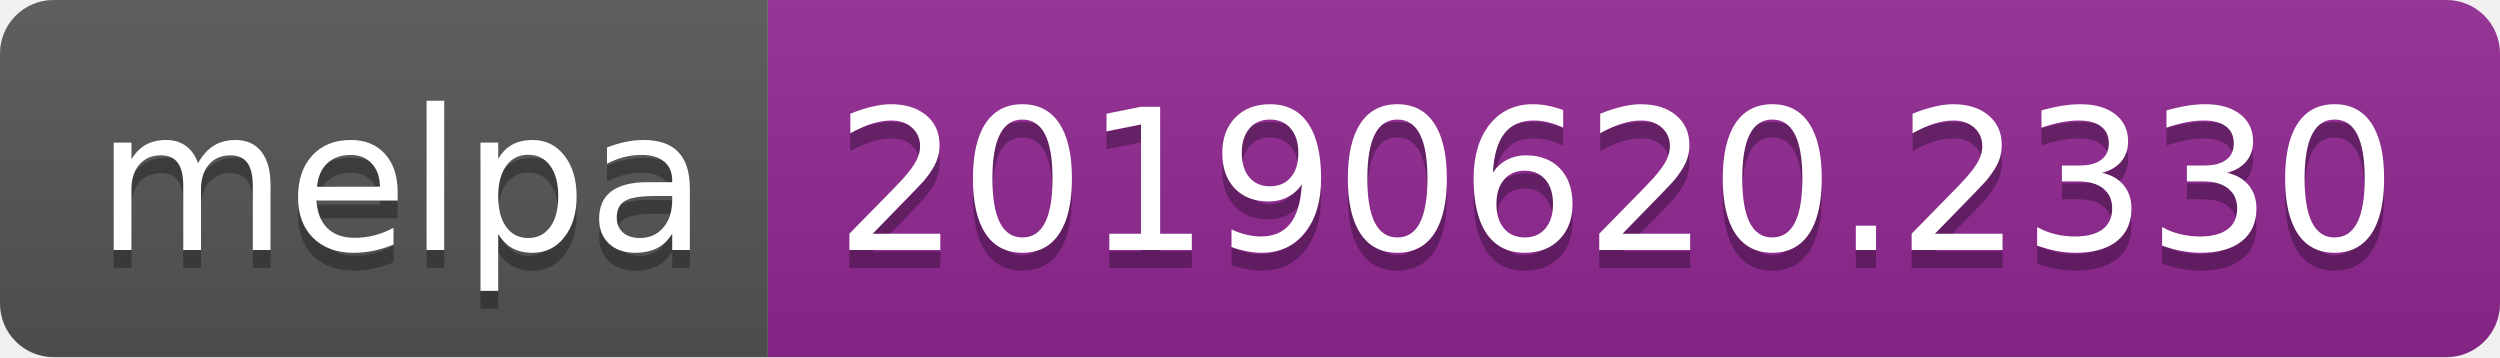
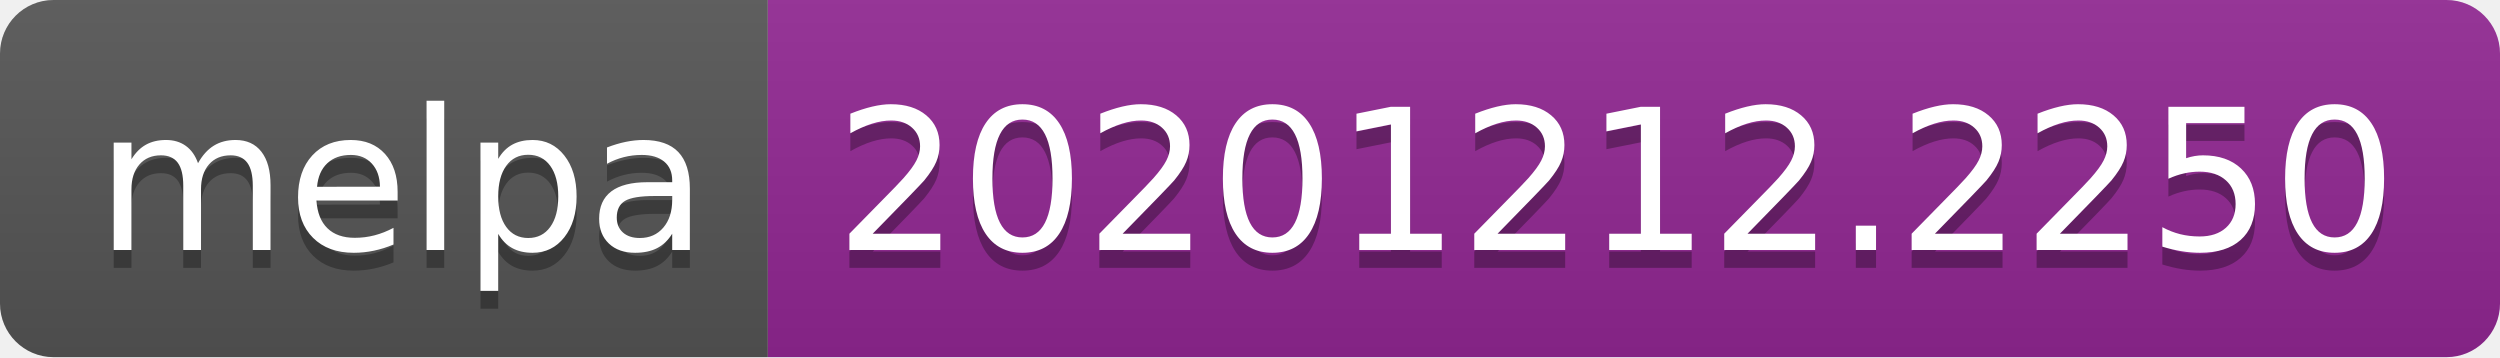
- <svg xmlns="http://www.w3.org/2000/svg" width="140" height="20" role="img" aria-label="melpa: 20190620.2330">
+ <svg xmlns="http://www.w3.org/2000/svg" width="140" height="20" role="img" aria-label="melpa: 20201212.2250">
  <linearGradient id="s" x2="0" y2="100%">
    <stop offset="0" stop-color="#bbb" stop-opacity=".1" />
    <stop offset="1" stop-opacity=".1" />
  </linearGradient>
  <clipPath id="r">
    <rect width="140" height="20" rx="3" fill="#fff" />
  </clipPath>
  <g clip-path="url(#r)">
    <rect width="43" height="20" fill="#555" />
    <rect x="43" width="97" height="20" fill="#922793" />
    <rect width="140" height="20" fill="url(#s)" />
  </g>
  <g fill="#fff" text-anchor="middle" font-family="Verdana,Geneva,DejaVu Sans,sans-serif" text-rendering="geometricPrecision" font-size="110">
    <text aria-hidden="true" x="225" y="150" fill="#010101" fill-opacity=".3" transform="scale(.1)" textLength="330">melpa</text>
    <text x="225" y="140" transform="scale(.1)" fill="#fff" textLength="330">melpa</text>
-     <text aria-hidden="true" x="905" y="150" fill="#010101" fill-opacity=".3" transform="scale(.1)" textLength="870">20190620.2330</text>
-     <text x="905" y="140" transform="scale(.1)" fill="#fff" textLength="870">20190620.2330</text>
+     <text aria-hidden="true" x="905" y="150" fill="#010101" fill-opacity=".3" transform="scale(.1)" textLength="870">20201212.2250</text>
+     <text x="905" y="140" transform="scale(.1)" fill="#fff" textLength="870">20201212.2250</text>
  </g>
</svg>
